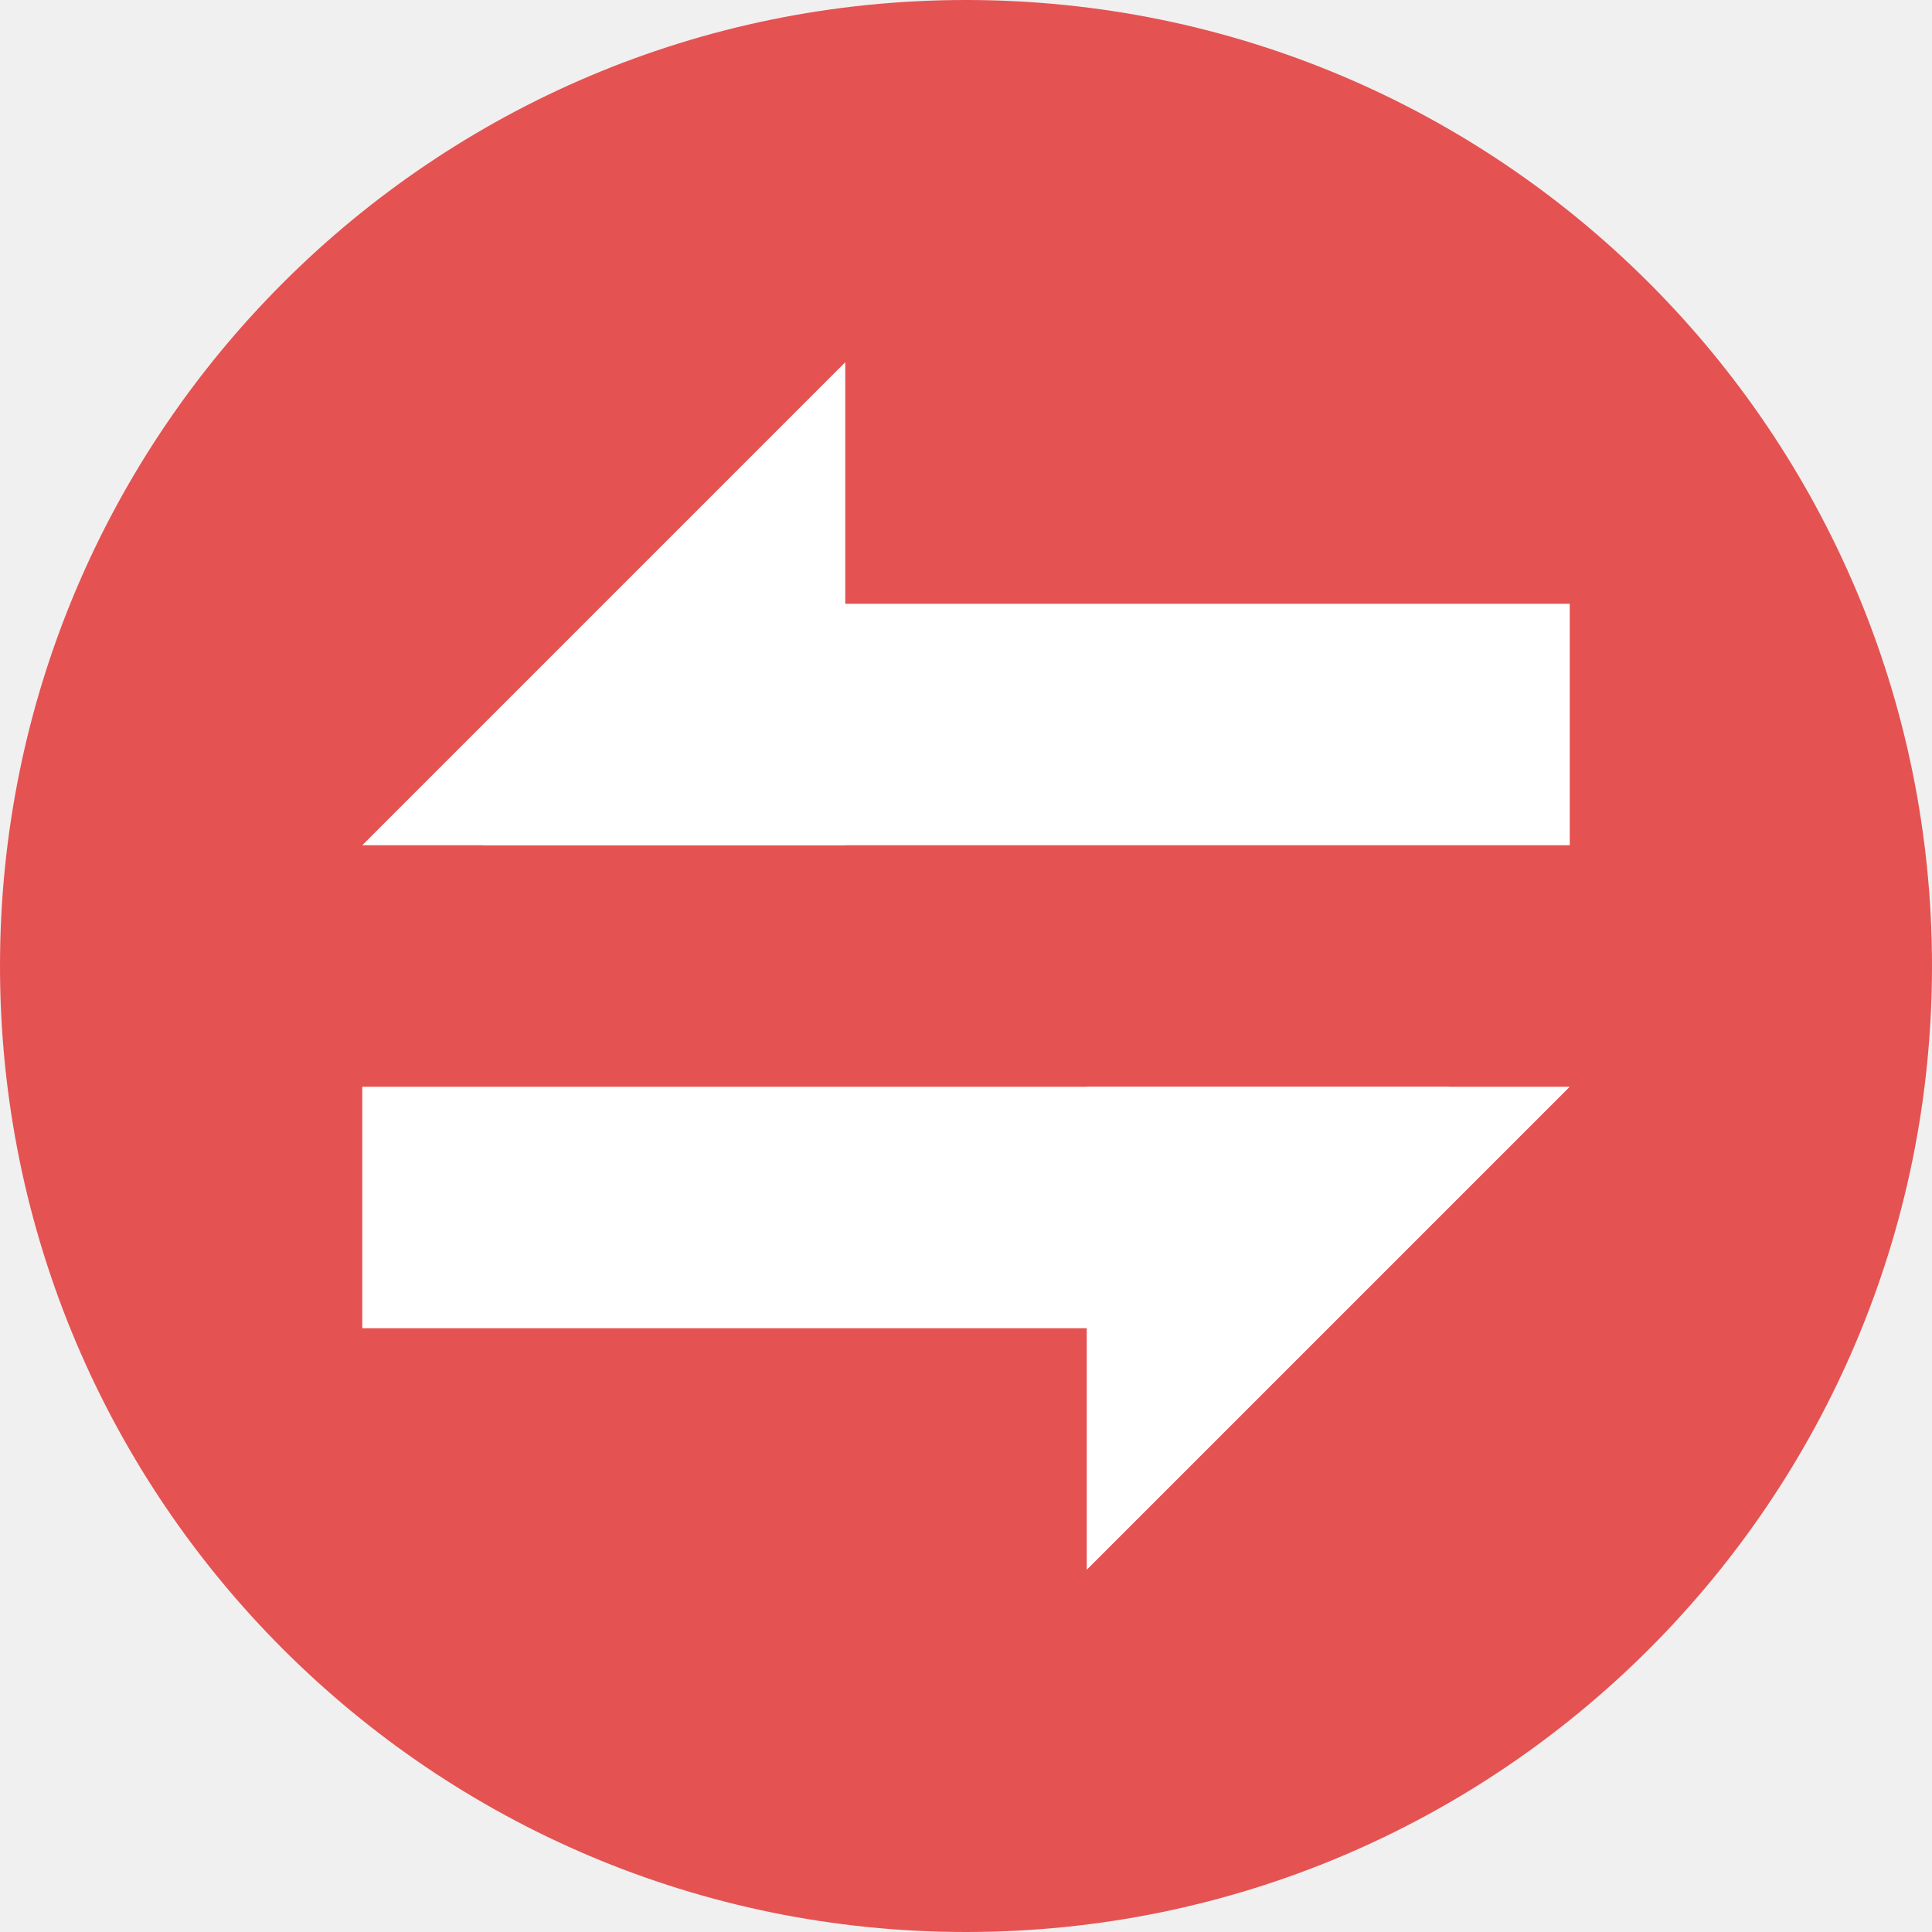
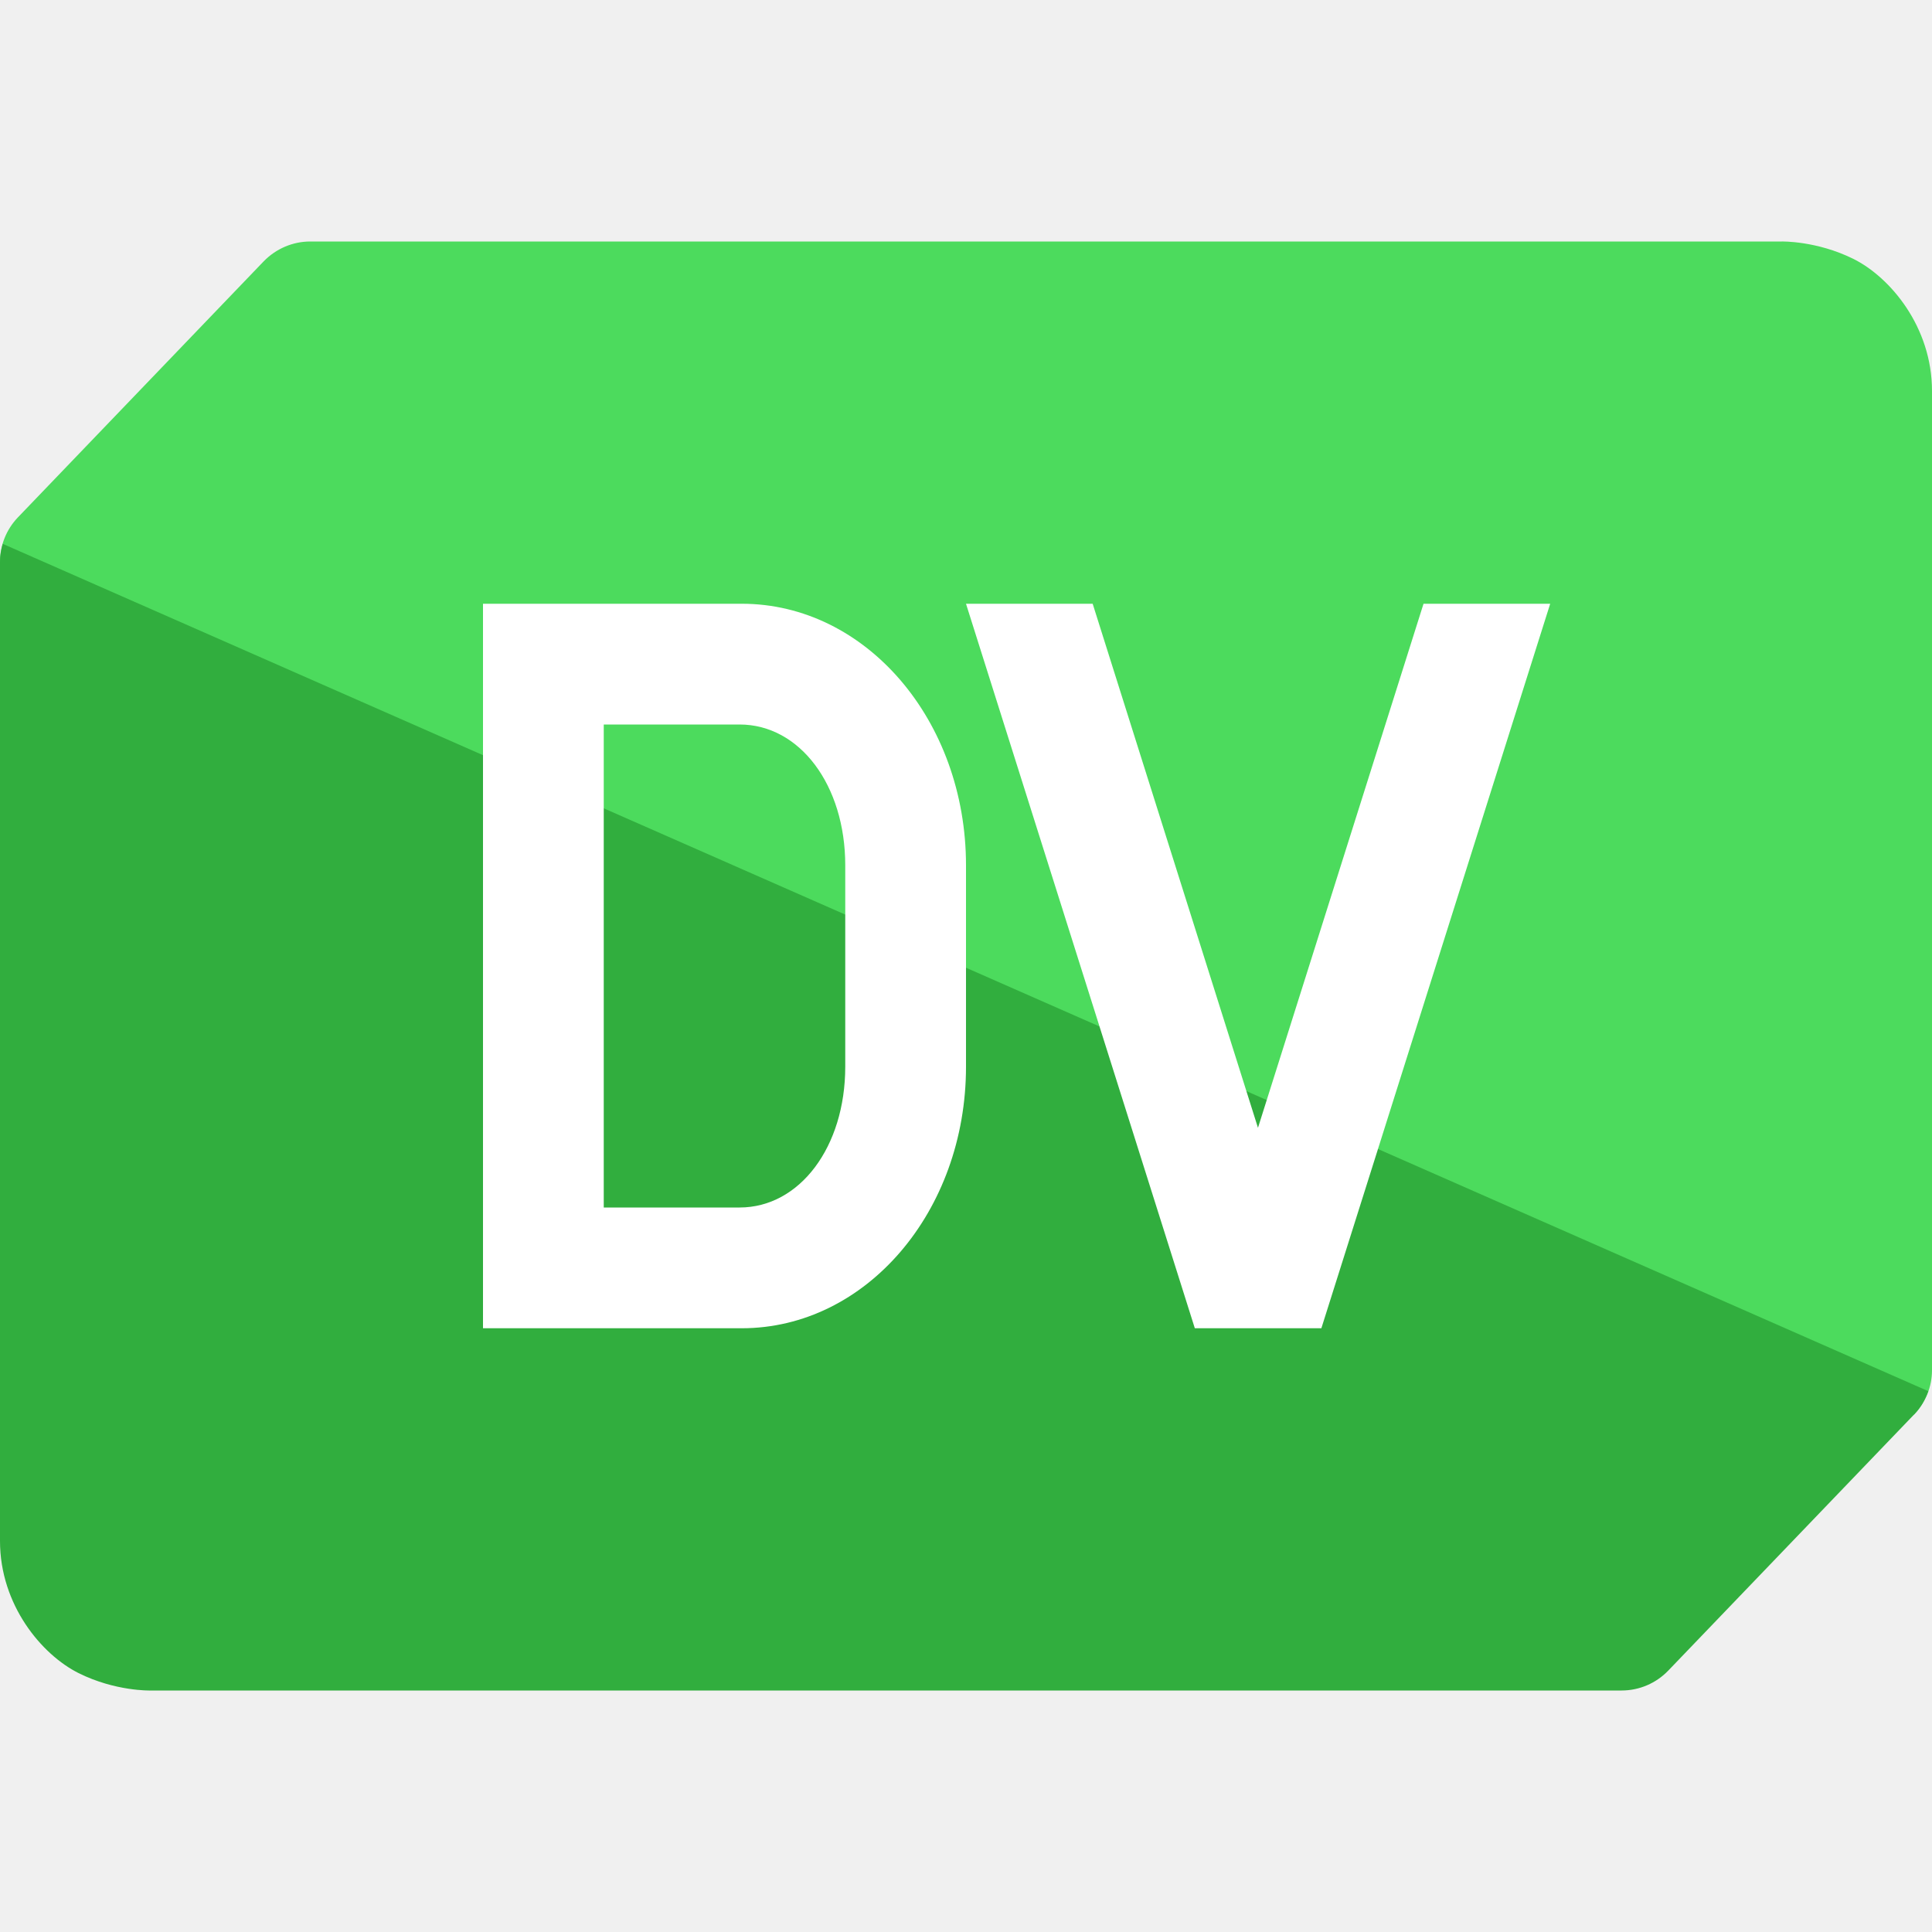
<svg xmlns="http://www.w3.org/2000/svg" width="16" height="16" version="1.1">
-   <circle style="fill:#e55252" cx="8" cy="8" r="8" />
-   <path style="fill:#ffffff" d="m 3,9 h 9 l -2,2 H 3 Z" />
-   <path style="fill:#ffffff" d="M 13,9 9,13 V 9 Z" />
-   <path style="fill:#ffffff" d="M 13,7 H 4 L 6,5 h 7 z" />
-   <path style="fill:#ffffff" d="M 3,7 7,3 v 4 z" />
+   <path style="fill:#4cdb5d" d="M 2.569,2 C 2.424,2 2.285,2.06 2.184,2.164 L 0.147,4.286 C 0.053,4.385 -2.9750476e-5,4.516 7.8095238e-8,4.652 L 1.568,8.69 C 1.76,9.186 0.746,12.653 1.051,12.805 1.356,12.956 2.667,12.125 2.667,12.125 L 12.571,12.5 c 0.146,-1.59e-4 0.661,-0.27 0.762,-0.375 l 2.519,-0.411 C 15.947,11.615 16,11.484 16,11.348 V 3.238 C 16,2.707 15.654,2.296 15.349,2.144 15.044,1.993 14.756,2 14.756,2 Z" />
+   <path style="fill:#31ae3e" d="M 0.023,4.504 C 0.009,4.552 -1.0626667e-5,4.602 4.2095238e-7,4.653 v 8.109 c 0,0.53 0.346,0.942 0.651,1.094 0.305,0.152 0.594,0.144 0.594,0.144 H 13.43 c 0.146,-1.59e-4 0.285,-0.06 0.386,-0.165 l 2.037,-2.122 c 0.053,-0.055 0.091,-0.121 0.116,-0.192 z" />
+   <path style="fill:#ffffff" d="m 4,5 v 6 h 0.572 0.285 1 H 6 6.143 C 7.171,11 8,10.034 8,8.834 V 7.166 C 8,5.966 7.171,5 6.143,5 H 6 4.857 Z m 4,0 1.895,6 H 10.943 L 12.838,5 H 11.789 L 10.418,9.34 9.049,5 Z M 5,6 H 5.875 6 6.125 C 6.623,6 7,6.502 7,7.166 V 8.834 C 7,9.498 6.623,10 6.125,10 H 6 5.875 5 Z" />
</svg>
